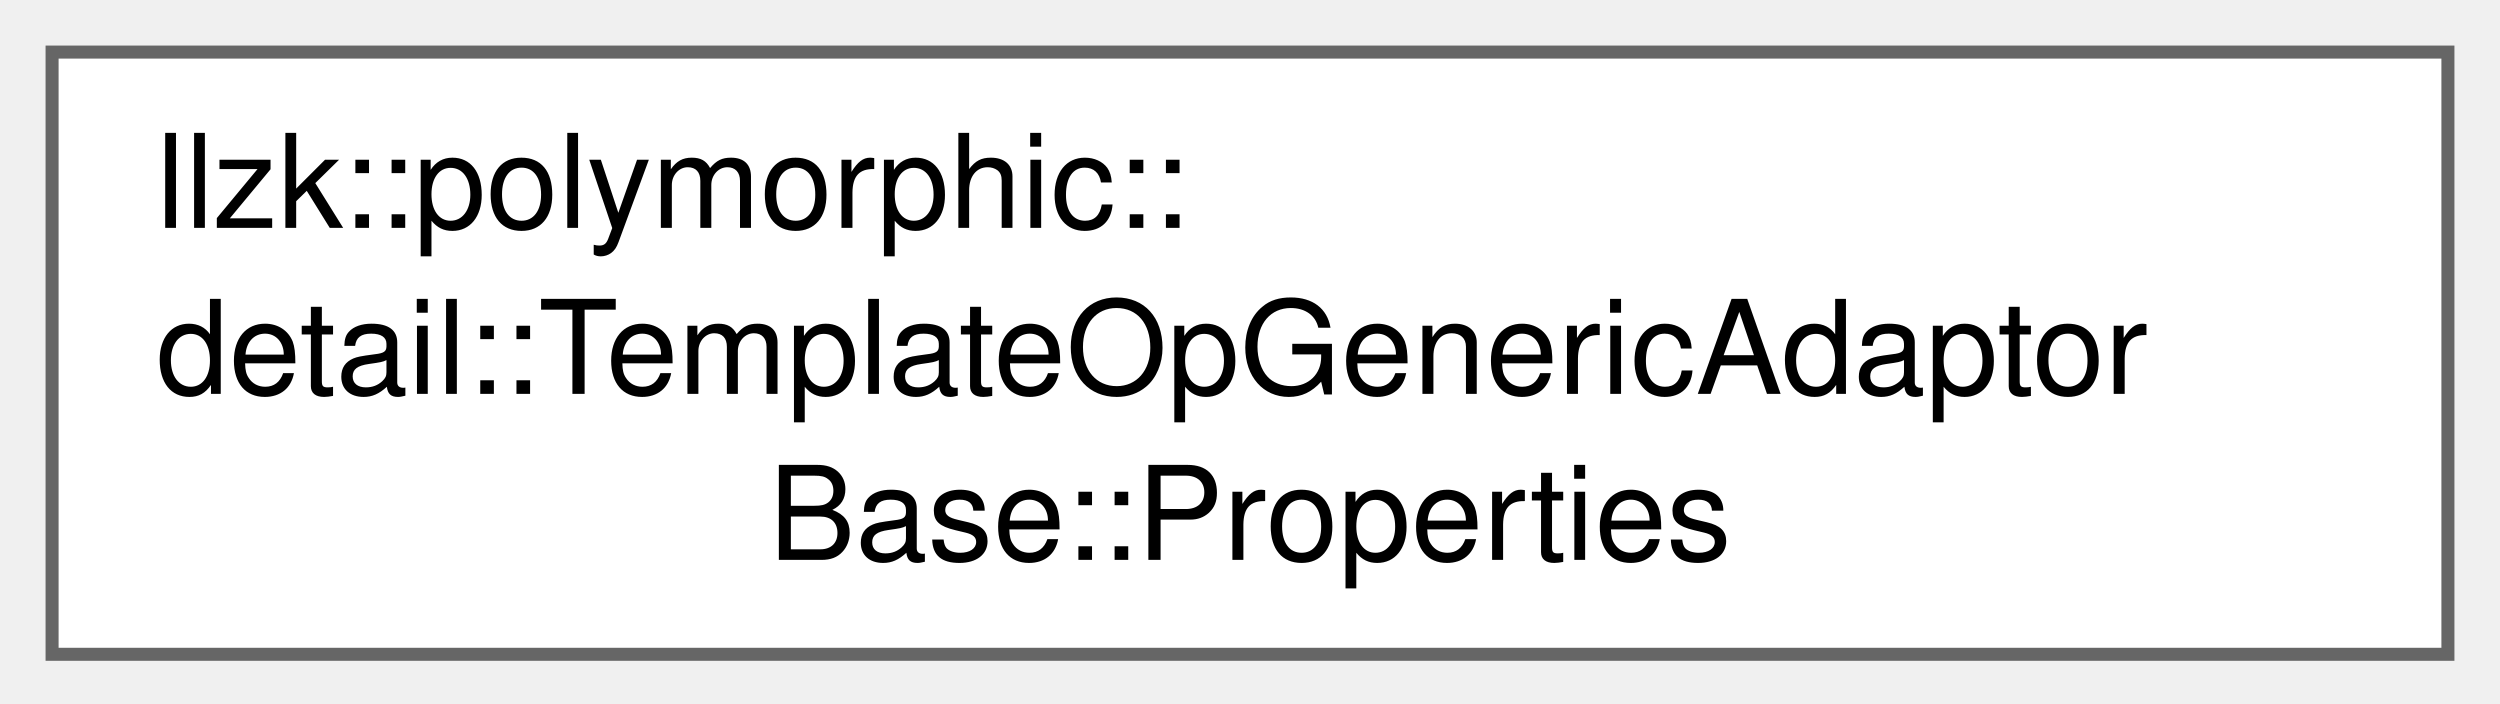
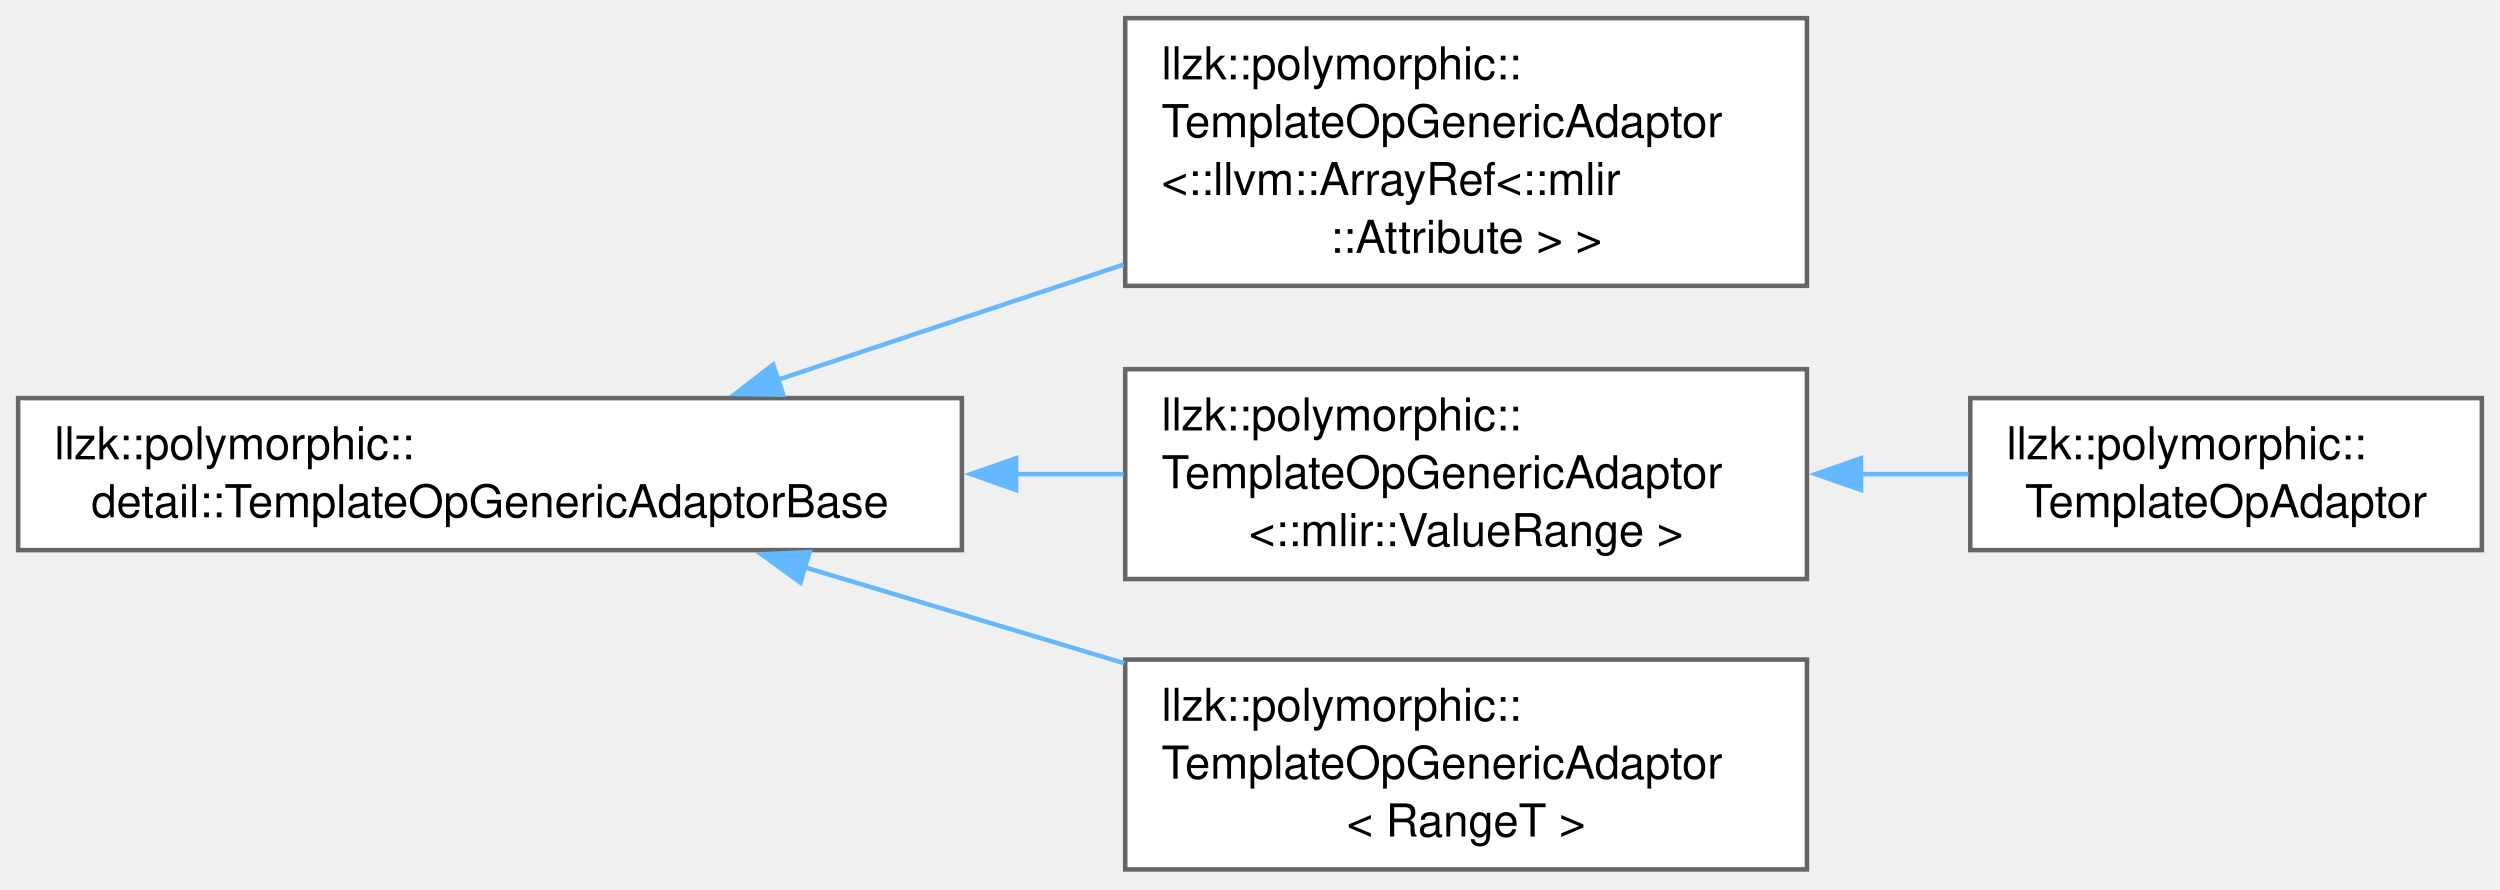
- <svg xmlns="http://www.w3.org/2000/svg" xmlns:xlink="http://www.w3.org/1999/xlink" width="192pt" height="54pt" viewBox="0.00 0.00 192.00 54.00">
-   <g id="graph0" class="graph" transform="scale(1 1) rotate(0) translate(4 50.25)">
+ <svg xmlns="http://www.w3.org/2000/svg" xmlns:xlink="http://www.w3.org/1999/xlink" width="551pt" height="196pt" viewBox="0.00 0.00 551.00 196.00">
+   <g id="graph0" class="graph" transform="scale(1 1) rotate(0) translate(4 191.62)">
    <g id="Node000000" class="node">
      <g id="a_Node000000">
-         <a xlink:href="structllzk_1_1polymorphic_1_1detail_1_1TemplateOpGenericAdaptorBase_1_1Properties.html" target="_top" xlink:title=" ">
-           <polygon fill="white" stroke="#666666" points="184,-46.25 0,-46.25 0,0 184,0 184,-46.25" />
-           <text xml:space="preserve" text-anchor="start" x="8" y="-32.75" font-family="Helvetica,sans-Serif" font-size="10.00">llzk::polymorphic::</text>
-           <text xml:space="preserve" text-anchor="start" x="8" y="-20" font-family="Helvetica,sans-Serif" font-size="10.00">detail::TemplateOpGenericAdaptor</text>
-           <text xml:space="preserve" text-anchor="middle" x="92" y="-7.25" font-family="Helvetica,sans-Serif" font-size="10.00">Base::Properties</text>
+         <a xlink:href="classllzk_1_1polymorphic_1_1detail_1_1TemplateOpGenericAdaptorBase.html" target="_top" xlink:title=" ">
+           <polygon fill="white" stroke="#666666" points="208,-103.88 0,-103.88 0,-70.38 208,-70.38 208,-103.88" />
+           <text xml:space="preserve" text-anchor="start" x="8" y="-90.38" font-family="Helvetica,sans-Serif" font-size="10.00">llzk::polymorphic::</text>
+           <text xml:space="preserve" text-anchor="middle" x="104" y="-77.62" font-family="Helvetica,sans-Serif" font-size="10.00">detail::TemplateOpGenericAdaptorBase</text>
+         </a>
+       </g>
+     </g>
+     <g id="Node000001" class="node">
+       <g id="a_Node000001">
+         <a xlink:href="classllzk_1_1polymorphic_1_1TemplateOpGenericAdaptor.html" target="_top" xlink:title=" ">
+           <polygon fill="white" stroke="#666666" points="394.25,-187.62 244,-187.62 244,-128.62 394.25,-128.62 394.25,-187.62" />
+           <text xml:space="preserve" text-anchor="start" x="252" y="-174.12" font-family="Helvetica,sans-Serif" font-size="10.00">llzk::polymorphic::</text>
+           <text xml:space="preserve" text-anchor="start" x="252" y="-161.38" font-family="Helvetica,sans-Serif" font-size="10.00">TemplateOpGenericAdaptor</text>
+           <text xml:space="preserve" text-anchor="start" x="252" y="-148.62" font-family="Helvetica,sans-Serif" font-size="10.00">&lt;::llvm::ArrayRef&lt;::mlir</text>
+           <text xml:space="preserve" text-anchor="middle" x="319.12" y="-135.88" font-family="Helvetica,sans-Serif" font-size="10.00">::Attribute &gt; &gt;</text>
+         </a>
+       </g>
+     </g>
+     <g id="edge354_Node000000_Node000001" class="edge">
+       <g id="a_edge354_Node000000_Node000001">
+         <a xlink:title=" ">
+           <path fill="none" stroke="#63b8ff" d="M167.3,-107.88C191.2,-115.84 218.71,-125.01 243.64,-133.31" />
+           <polygon fill="#63b8ff" stroke="#63b8ff" points="168.62,-104.63 158.03,-104.79 166.41,-111.27 168.62,-104.63" />
+         </a>
+       </g>
+     </g>
+     <g id="Node000002" class="node">
+       <g id="a_Node000002">
+         <a xlink:href="classllzk_1_1polymorphic_1_1TemplateOpGenericAdaptor.html" target="_top" xlink:title=" ">
+           <polygon fill="white" stroke="#666666" points="394.25,-110.25 244,-110.25 244,-64 394.25,-64 394.25,-110.25" />
+           <text xml:space="preserve" text-anchor="start" x="252" y="-96.75" font-family="Helvetica,sans-Serif" font-size="10.00">llzk::polymorphic::</text>
+           <text xml:space="preserve" text-anchor="start" x="252" y="-84" font-family="Helvetica,sans-Serif" font-size="10.00">TemplateOpGenericAdaptor</text>
+           <text xml:space="preserve" text-anchor="middle" x="319.12" y="-71.25" font-family="Helvetica,sans-Serif" font-size="10.00">&lt;::mlir::ValueRange &gt;</text>
+         </a>
+       </g>
+     </g>
+     <g id="edge355_Node000000_Node000002" class="edge">
+       <g id="a_edge355_Node000000_Node000002">
+         <a xlink:title=" ">
+           <path fill="none" stroke="#63b8ff" d="M219.85,-87.12C227.91,-87.12 235.9,-87.12 243.64,-87.12" />
+           <polygon fill="#63b8ff" stroke="#63b8ff" points="219.95,-83.63 209.95,-87.13 219.95,-90.63 219.95,-83.63" />
+         </a>
+       </g>
+     </g>
+     <g id="Node000004" class="node">
+       <g id="a_Node000004">
+         <a xlink:href="classllzk_1_1polymorphic_1_1TemplateOpGenericAdaptor.html" target="_top" xlink:title=" ">
+           <polygon fill="white" stroke="#666666" points="394.25,-46.25 244,-46.25 244,0 394.25,0 394.25,-46.25" />
+           <text xml:space="preserve" text-anchor="start" x="252" y="-32.75" font-family="Helvetica,sans-Serif" font-size="10.00">llzk::polymorphic::</text>
+           <text xml:space="preserve" text-anchor="start" x="252" y="-20" font-family="Helvetica,sans-Serif" font-size="10.00">TemplateOpGenericAdaptor</text>
+           <text xml:space="preserve" text-anchor="middle" x="319.12" y="-7.25" font-family="Helvetica,sans-Serif" font-size="10.00">&lt; RangeT &gt;</text>
+         </a>
+       </g>
+     </g>
+     <g id="edge357_Node000000_Node000004" class="edge">
+       <g id="a_edge357_Node000000_Node000004">
+         <a xlink:title=" ">
+           <path fill="none" stroke="#63b8ff" d="M173.21,-66.64C195.71,-59.89 220.84,-52.34 243.77,-45.45" />
+           <polygon fill="#63b8ff" stroke="#63b8ff" points="172.41,-63.23 163.84,-69.45 174.43,-69.93 172.41,-63.23" />
+         </a>
+       </g>
+     </g>
+     <g id="Node000003" class="node">
+       <g id="a_Node000003">
+         <a xlink:href="classllzk_1_1polymorphic_1_1TemplateOpAdaptor.html" target="_top" xlink:title=" ">
+           <polygon fill="white" stroke="#666666" points="543,-103.88 430.25,-103.88 430.25,-70.38 543,-70.38 543,-103.88" />
+           <text xml:space="preserve" text-anchor="start" x="438.25" y="-90.38" font-family="Helvetica,sans-Serif" font-size="10.00">llzk::polymorphic::</text>
+           <text xml:space="preserve" text-anchor="middle" x="486.62" y="-77.62" font-family="Helvetica,sans-Serif" font-size="10.00">TemplateOpAdaptor</text>
+         </a>
+       </g>
+     </g>
+     <g id="edge356_Node000002_Node000003" class="edge">
+       <g id="a_edge356_Node000002_Node000003">
+         <a xlink:title=" ">
+           <path fill="none" stroke="#63b8ff" d="M406.06,-87.12C414.14,-87.12 422.17,-87.12 429.86,-87.12" />
+           <polygon fill="#63b8ff" stroke="#63b8ff" points="406.16,-83.63 396.16,-87.13 406.16,-90.63 406.16,-83.63" />
        </a>
      </g>
    </g>
  </g>
</svg>
